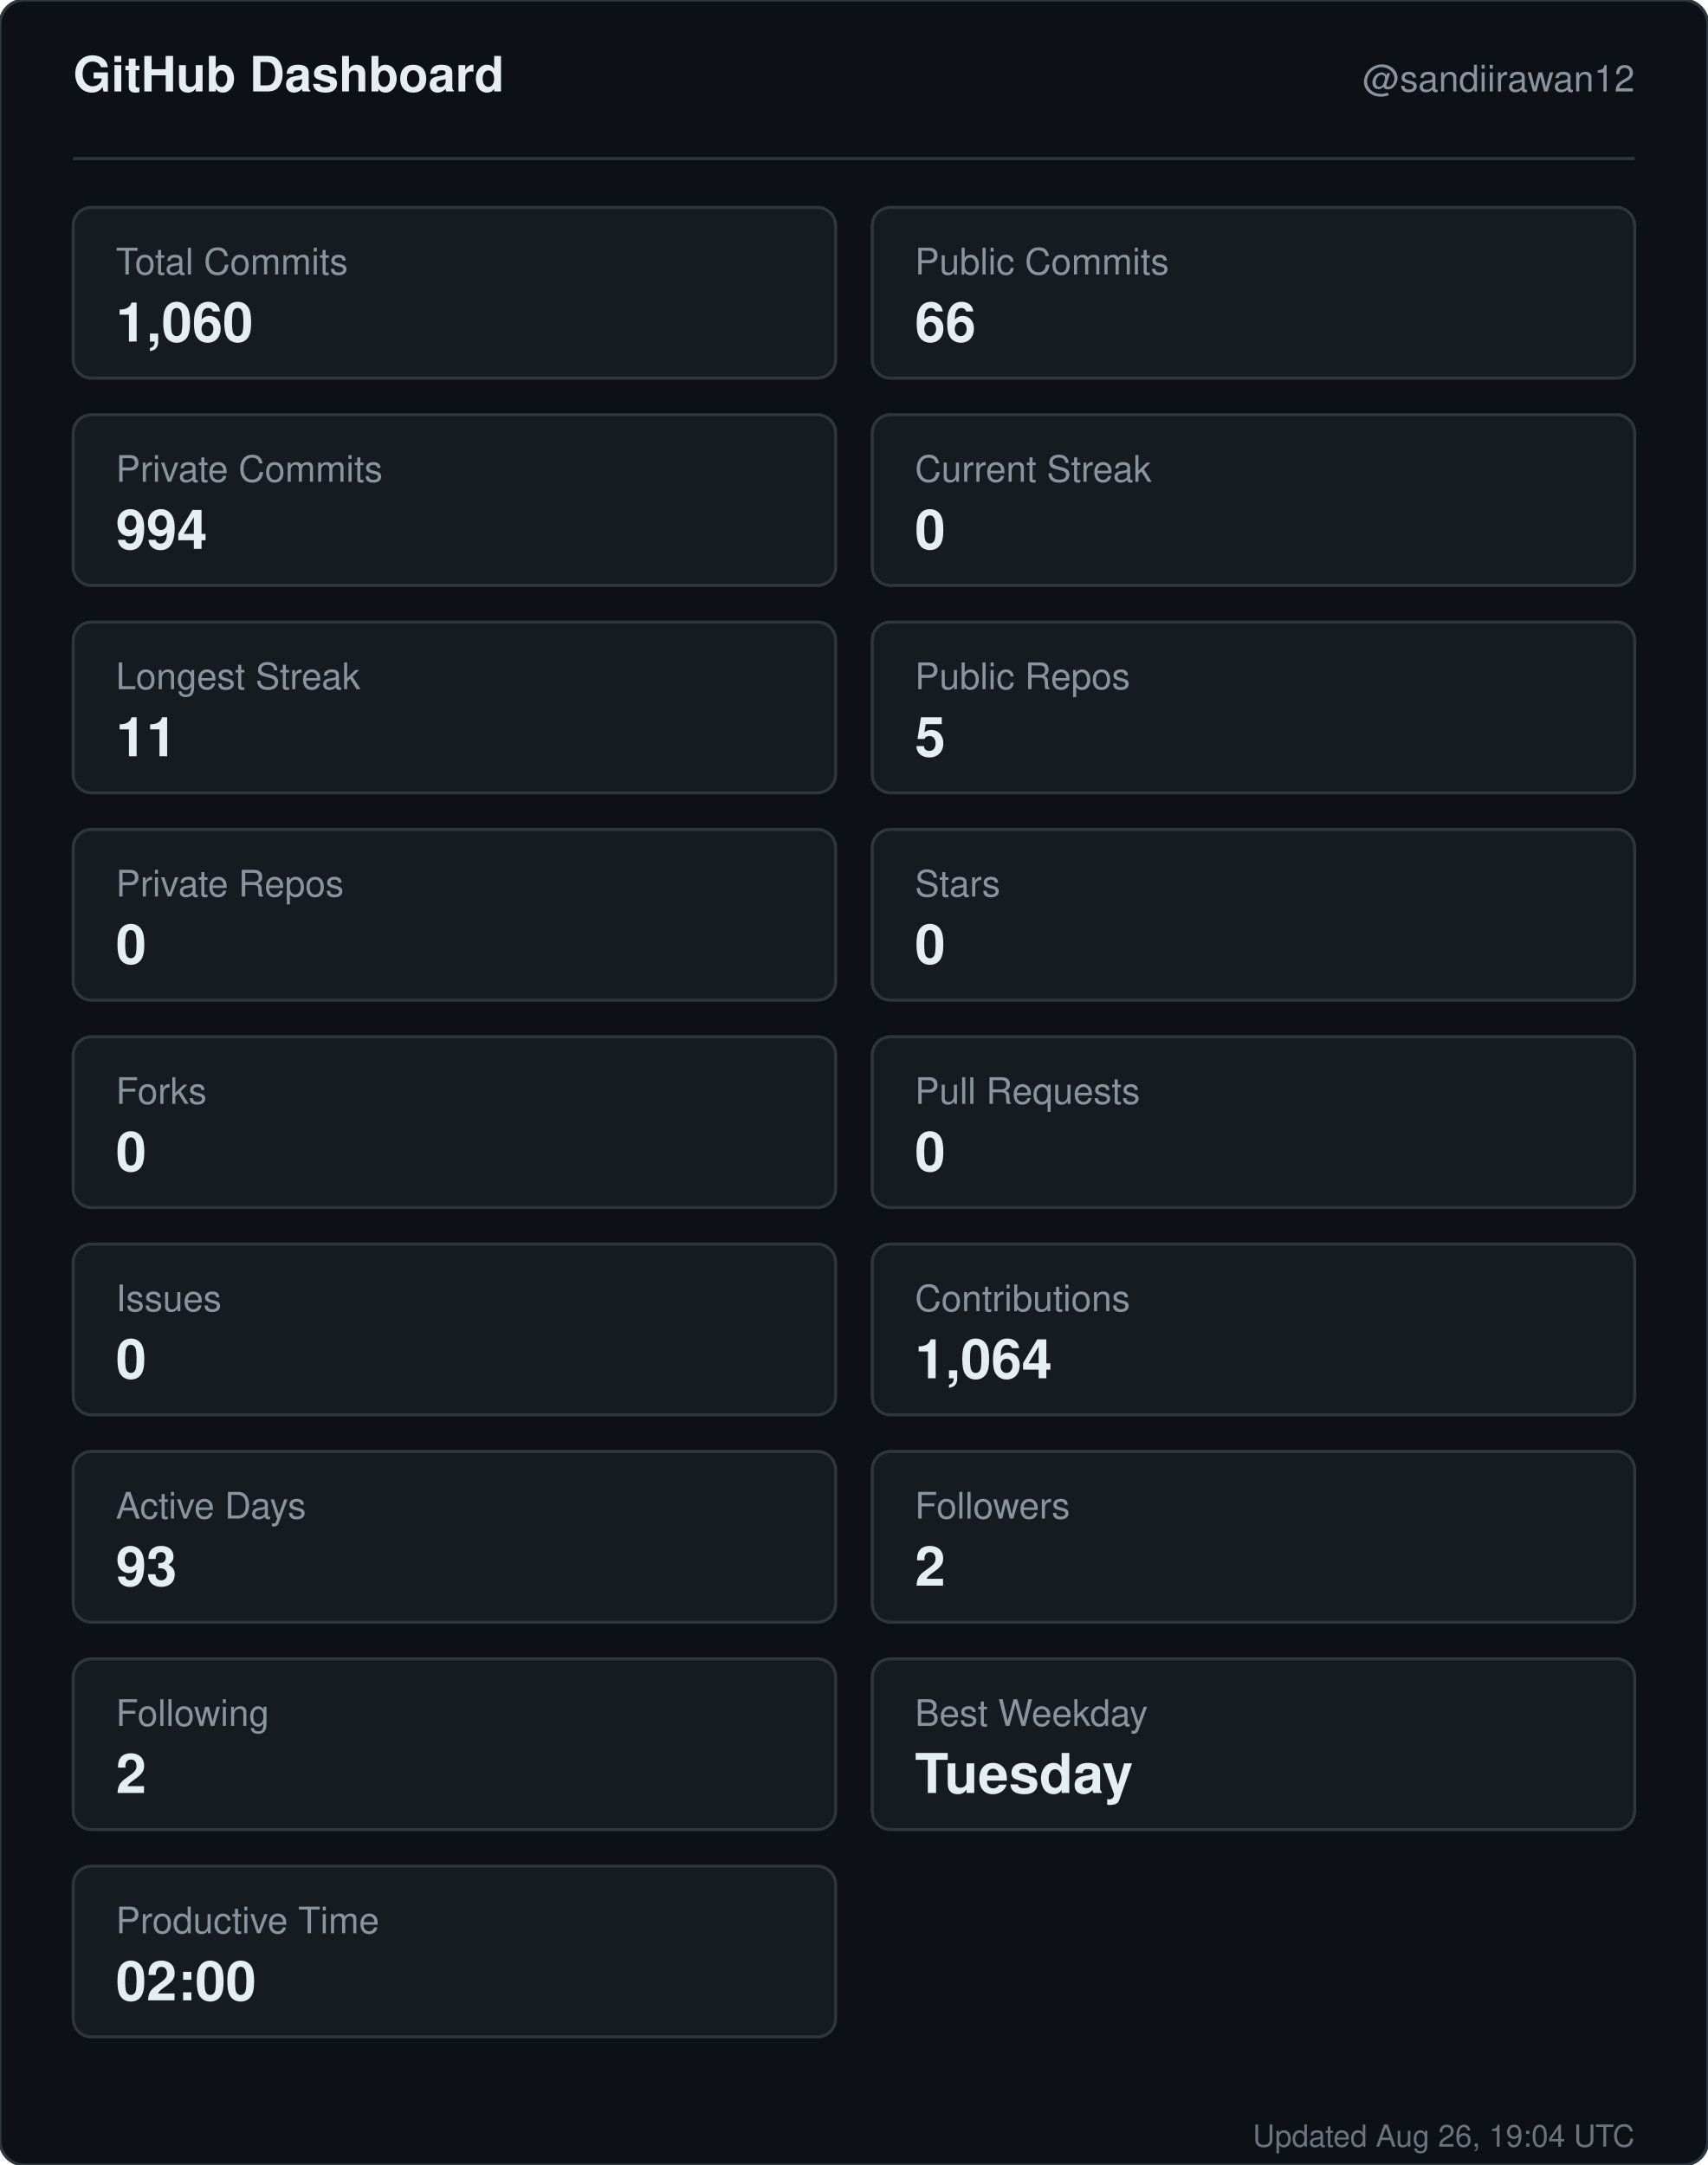
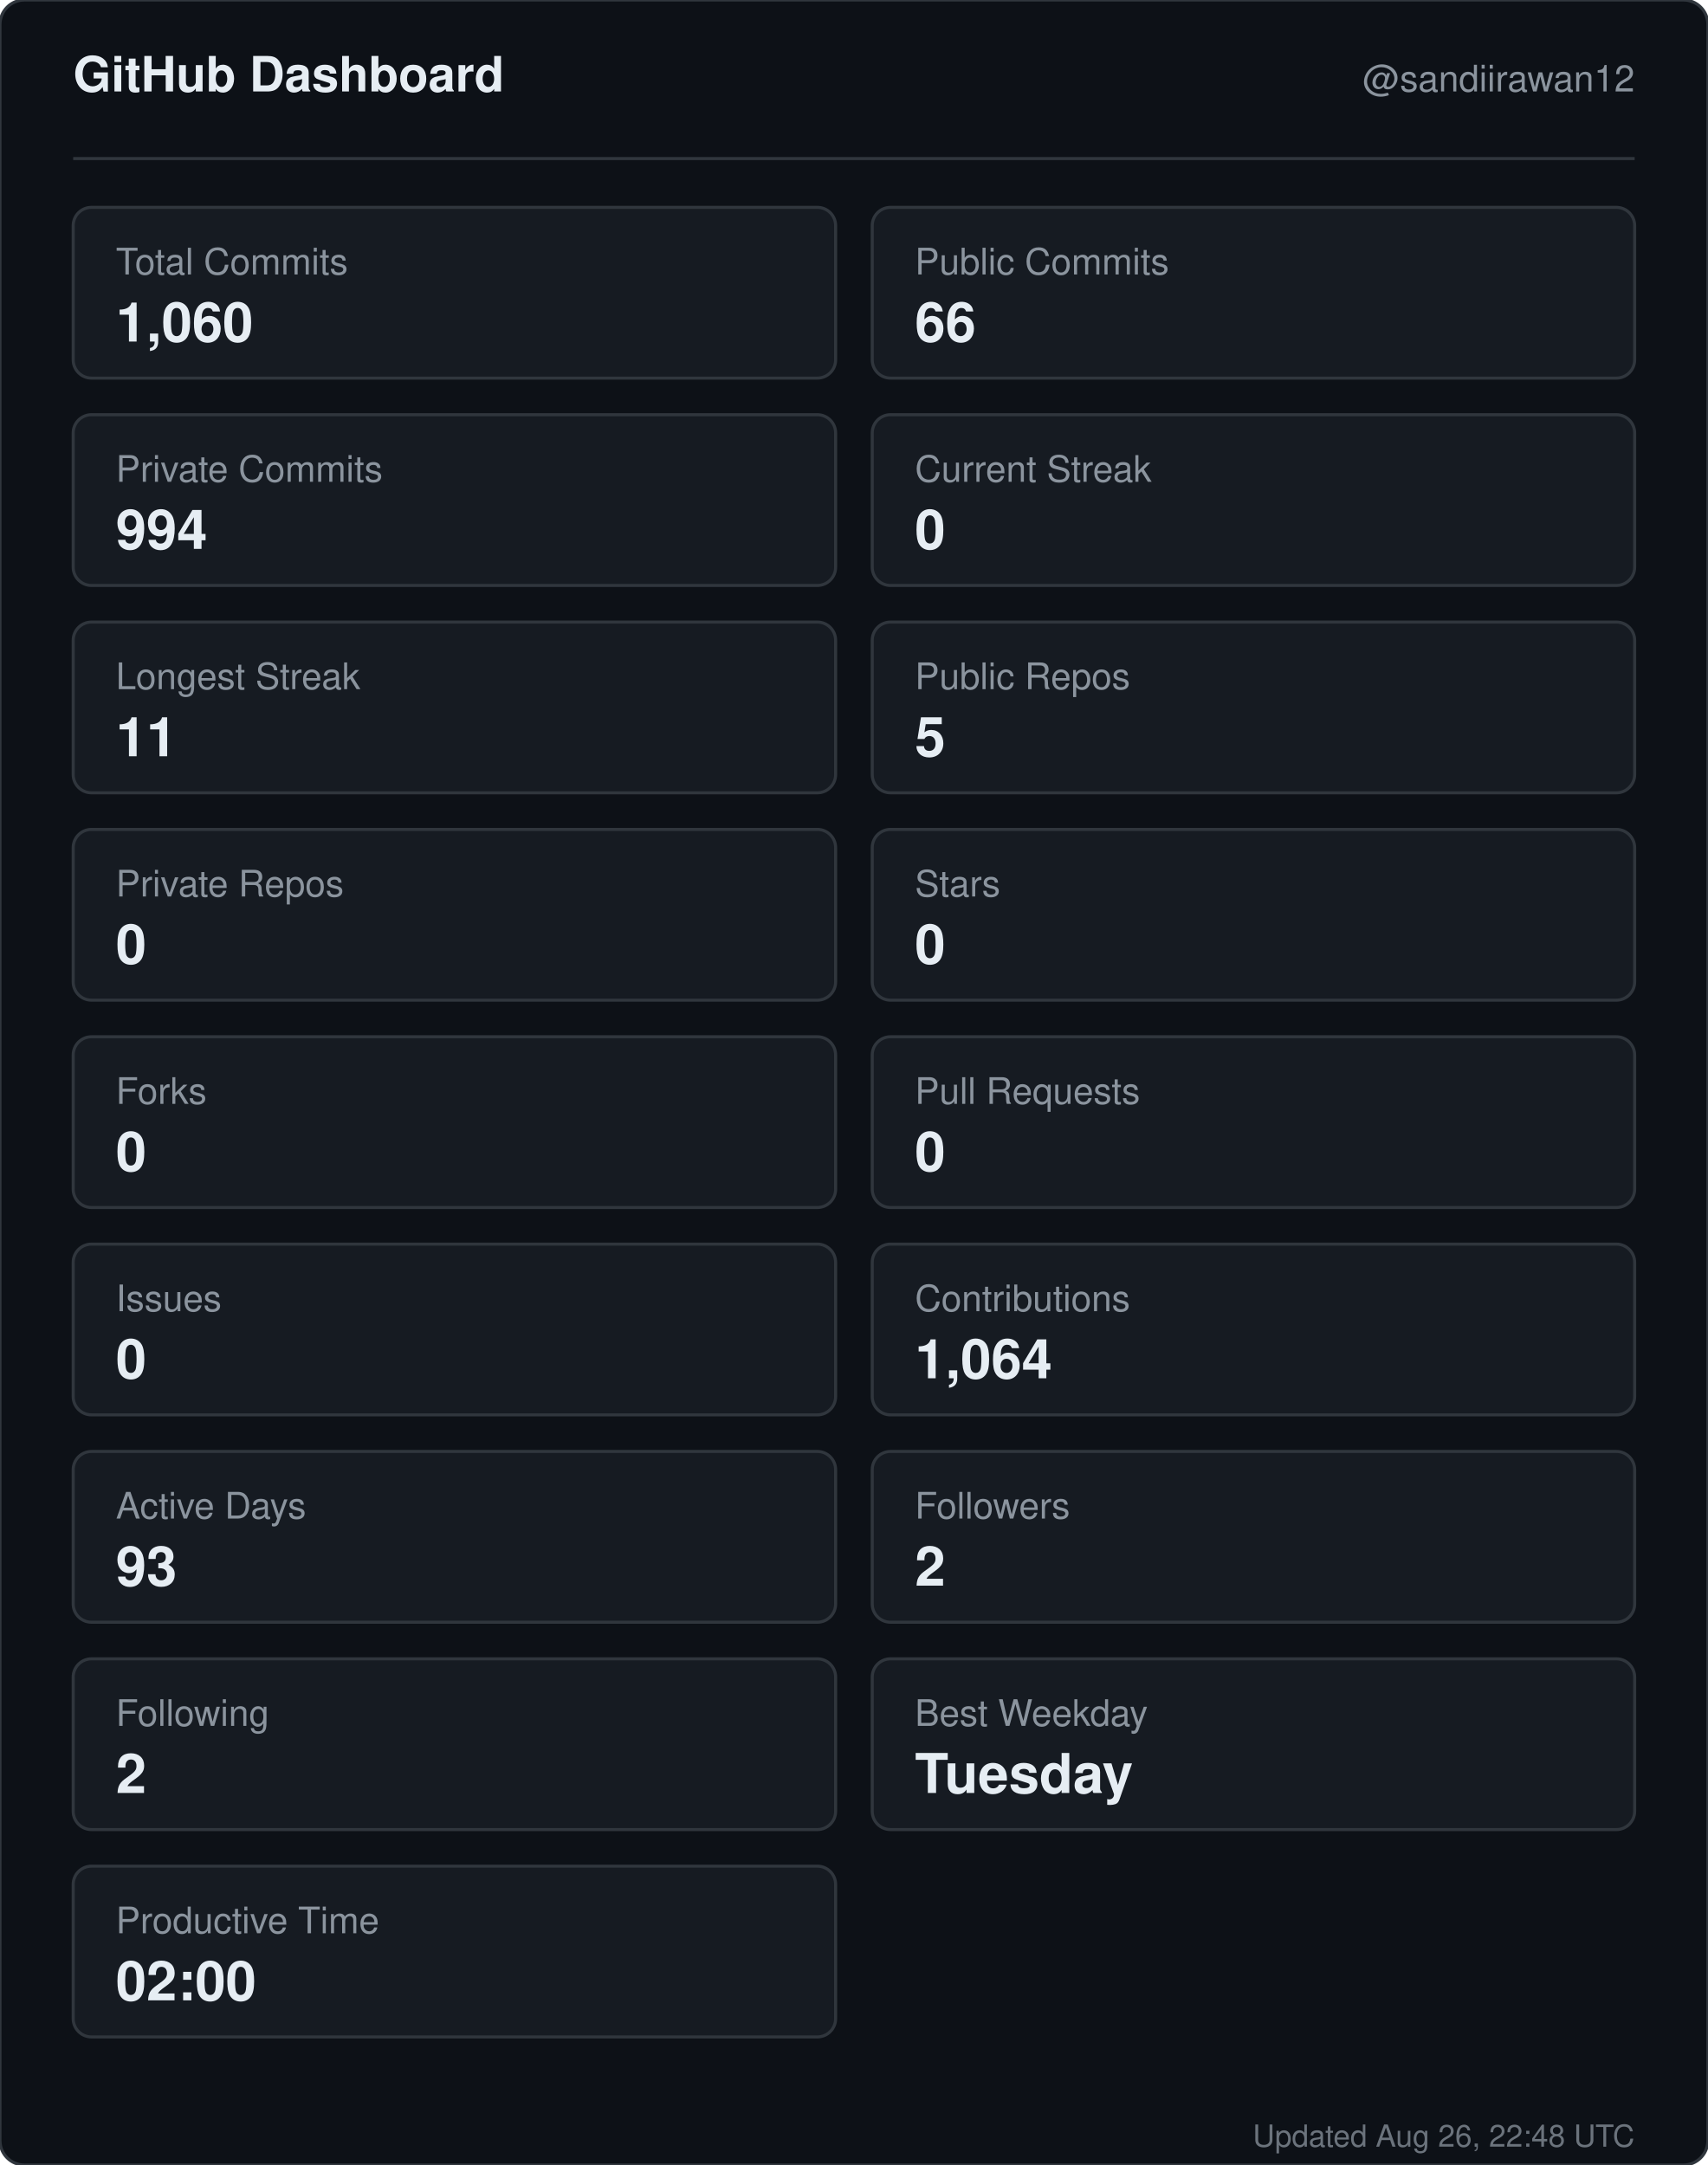
<svg xmlns="http://www.w3.org/2000/svg" width="560" height="710" viewBox="0 0 560 710" role="img" aria-label="GitHub dashboard for sandiirawan12">
  <rect width="560" height="710" rx="8" fill="#0d1117" stroke="#30363d" />
  <g font-family="-apple-system, BlinkMacSystemFont, Segoe UI, Helvetica, Arial, sans-serif">
    <text x="24" y="30" fill="#e6edf3" font-size="16" font-weight="700">GitHub Dashboard</text>
    <text x="536" y="30" fill="#8b949e" font-size="12" text-anchor="end">@sandiirawan12</text>
    <line x1="24" y1="52" x2="536" y2="52" stroke="#30363d" />
    <rect x="24" y="68" width="250" height="56" rx="6" fill="#161b22" stroke="#30363d" />
    <text x="38" y="90" fill="#8b949e" font-size="12">Total Commits</text>
    <text x="38" y="112" fill="#e6edf3" font-size="18" font-weight="700">1,060</text>
    <rect x="286" y="68" width="250" height="56" rx="6" fill="#161b22" stroke="#30363d" />
    <text x="300" y="90" fill="#8b949e" font-size="12">Public Commits</text>
    <text x="300" y="112" fill="#e6edf3" font-size="18" font-weight="700">66</text>
    <rect x="24" y="136" width="250" height="56" rx="6" fill="#161b22" stroke="#30363d" />
    <text x="38" y="158" fill="#8b949e" font-size="12">Private Commits</text>
    <text x="38" y="180" fill="#e6edf3" font-size="18" font-weight="700">994</text>
    <rect x="286" y="136" width="250" height="56" rx="6" fill="#161b22" stroke="#30363d" />
    <text x="300" y="158" fill="#8b949e" font-size="12">Current Streak</text>
    <text x="300" y="180" fill="#e6edf3" font-size="18" font-weight="700">0</text>
    <rect x="24" y="204" width="250" height="56" rx="6" fill="#161b22" stroke="#30363d" />
    <text x="38" y="226" fill="#8b949e" font-size="12">Longest Streak</text>
    <text x="38" y="248" fill="#e6edf3" font-size="18" font-weight="700">11</text>
    <rect x="286" y="204" width="250" height="56" rx="6" fill="#161b22" stroke="#30363d" />
    <text x="300" y="226" fill="#8b949e" font-size="12">Public Repos</text>
    <text x="300" y="248" fill="#e6edf3" font-size="18" font-weight="700">5</text>
    <rect x="24" y="272" width="250" height="56" rx="6" fill="#161b22" stroke="#30363d" />
    <text x="38" y="294" fill="#8b949e" font-size="12">Private Repos</text>
    <text x="38" y="316" fill="#e6edf3" font-size="18" font-weight="700">0</text>
    <rect x="286" y="272" width="250" height="56" rx="6" fill="#161b22" stroke="#30363d" />
    <text x="300" y="294" fill="#8b949e" font-size="12">Stars</text>
    <text x="300" y="316" fill="#e6edf3" font-size="18" font-weight="700">0</text>
    <rect x="24" y="340" width="250" height="56" rx="6" fill="#161b22" stroke="#30363d" />
    <text x="38" y="362" fill="#8b949e" font-size="12">Forks</text>
    <text x="38" y="384" fill="#e6edf3" font-size="18" font-weight="700">0</text>
    <rect x="286" y="340" width="250" height="56" rx="6" fill="#161b22" stroke="#30363d" />
    <text x="300" y="362" fill="#8b949e" font-size="12">Pull Requests</text>
    <text x="300" y="384" fill="#e6edf3" font-size="18" font-weight="700">0</text>
    <rect x="24" y="408" width="250" height="56" rx="6" fill="#161b22" stroke="#30363d" />
    <text x="38" y="430" fill="#8b949e" font-size="12">Issues</text>
    <text x="38" y="452" fill="#e6edf3" font-size="18" font-weight="700">0</text>
    <rect x="286" y="408" width="250" height="56" rx="6" fill="#161b22" stroke="#30363d" />
    <text x="300" y="430" fill="#8b949e" font-size="12">Contributions</text>
    <text x="300" y="452" fill="#e6edf3" font-size="18" font-weight="700">1,064</text>
    <rect x="24" y="476" width="250" height="56" rx="6" fill="#161b22" stroke="#30363d" />
    <text x="38" y="498" fill="#8b949e" font-size="12">Active Days</text>
    <text x="38" y="520" fill="#e6edf3" font-size="18" font-weight="700">93</text>
    <rect x="286" y="476" width="250" height="56" rx="6" fill="#161b22" stroke="#30363d" />
    <text x="300" y="498" fill="#8b949e" font-size="12">Followers</text>
    <text x="300" y="520" fill="#e6edf3" font-size="18" font-weight="700">2</text>
    <rect x="24" y="544" width="250" height="56" rx="6" fill="#161b22" stroke="#30363d" />
    <text x="38" y="566" fill="#8b949e" font-size="12">Following</text>
    <text x="38" y="588" fill="#e6edf3" font-size="18" font-weight="700">2</text>
    <rect x="286" y="544" width="250" height="56" rx="6" fill="#161b22" stroke="#30363d" />
    <text x="300" y="566" fill="#8b949e" font-size="12">Best Weekday</text>
    <text x="300" y="588" fill="#e6edf3" font-size="18" font-weight="700">Tuesday</text>
    <rect x="24" y="612" width="250" height="56" rx="6" fill="#161b22" stroke="#30363d" />
    <text x="38" y="634" fill="#8b949e" font-size="12">Productive Time</text>
    <text x="38" y="656" fill="#e6edf3" font-size="18" font-weight="700">02:00</text>
-     <text x="536" y="704" fill="#8b949e" font-size="10" text-anchor="end" opacity="0.75">Updated Aug 26, 19:04 UTC</text>
+     <text x="536" y="704" fill="#8b949e" font-size="10" text-anchor="end" opacity="0.75">Updated Aug 26, 22:48 UTC</text>
  </g>
</svg>
